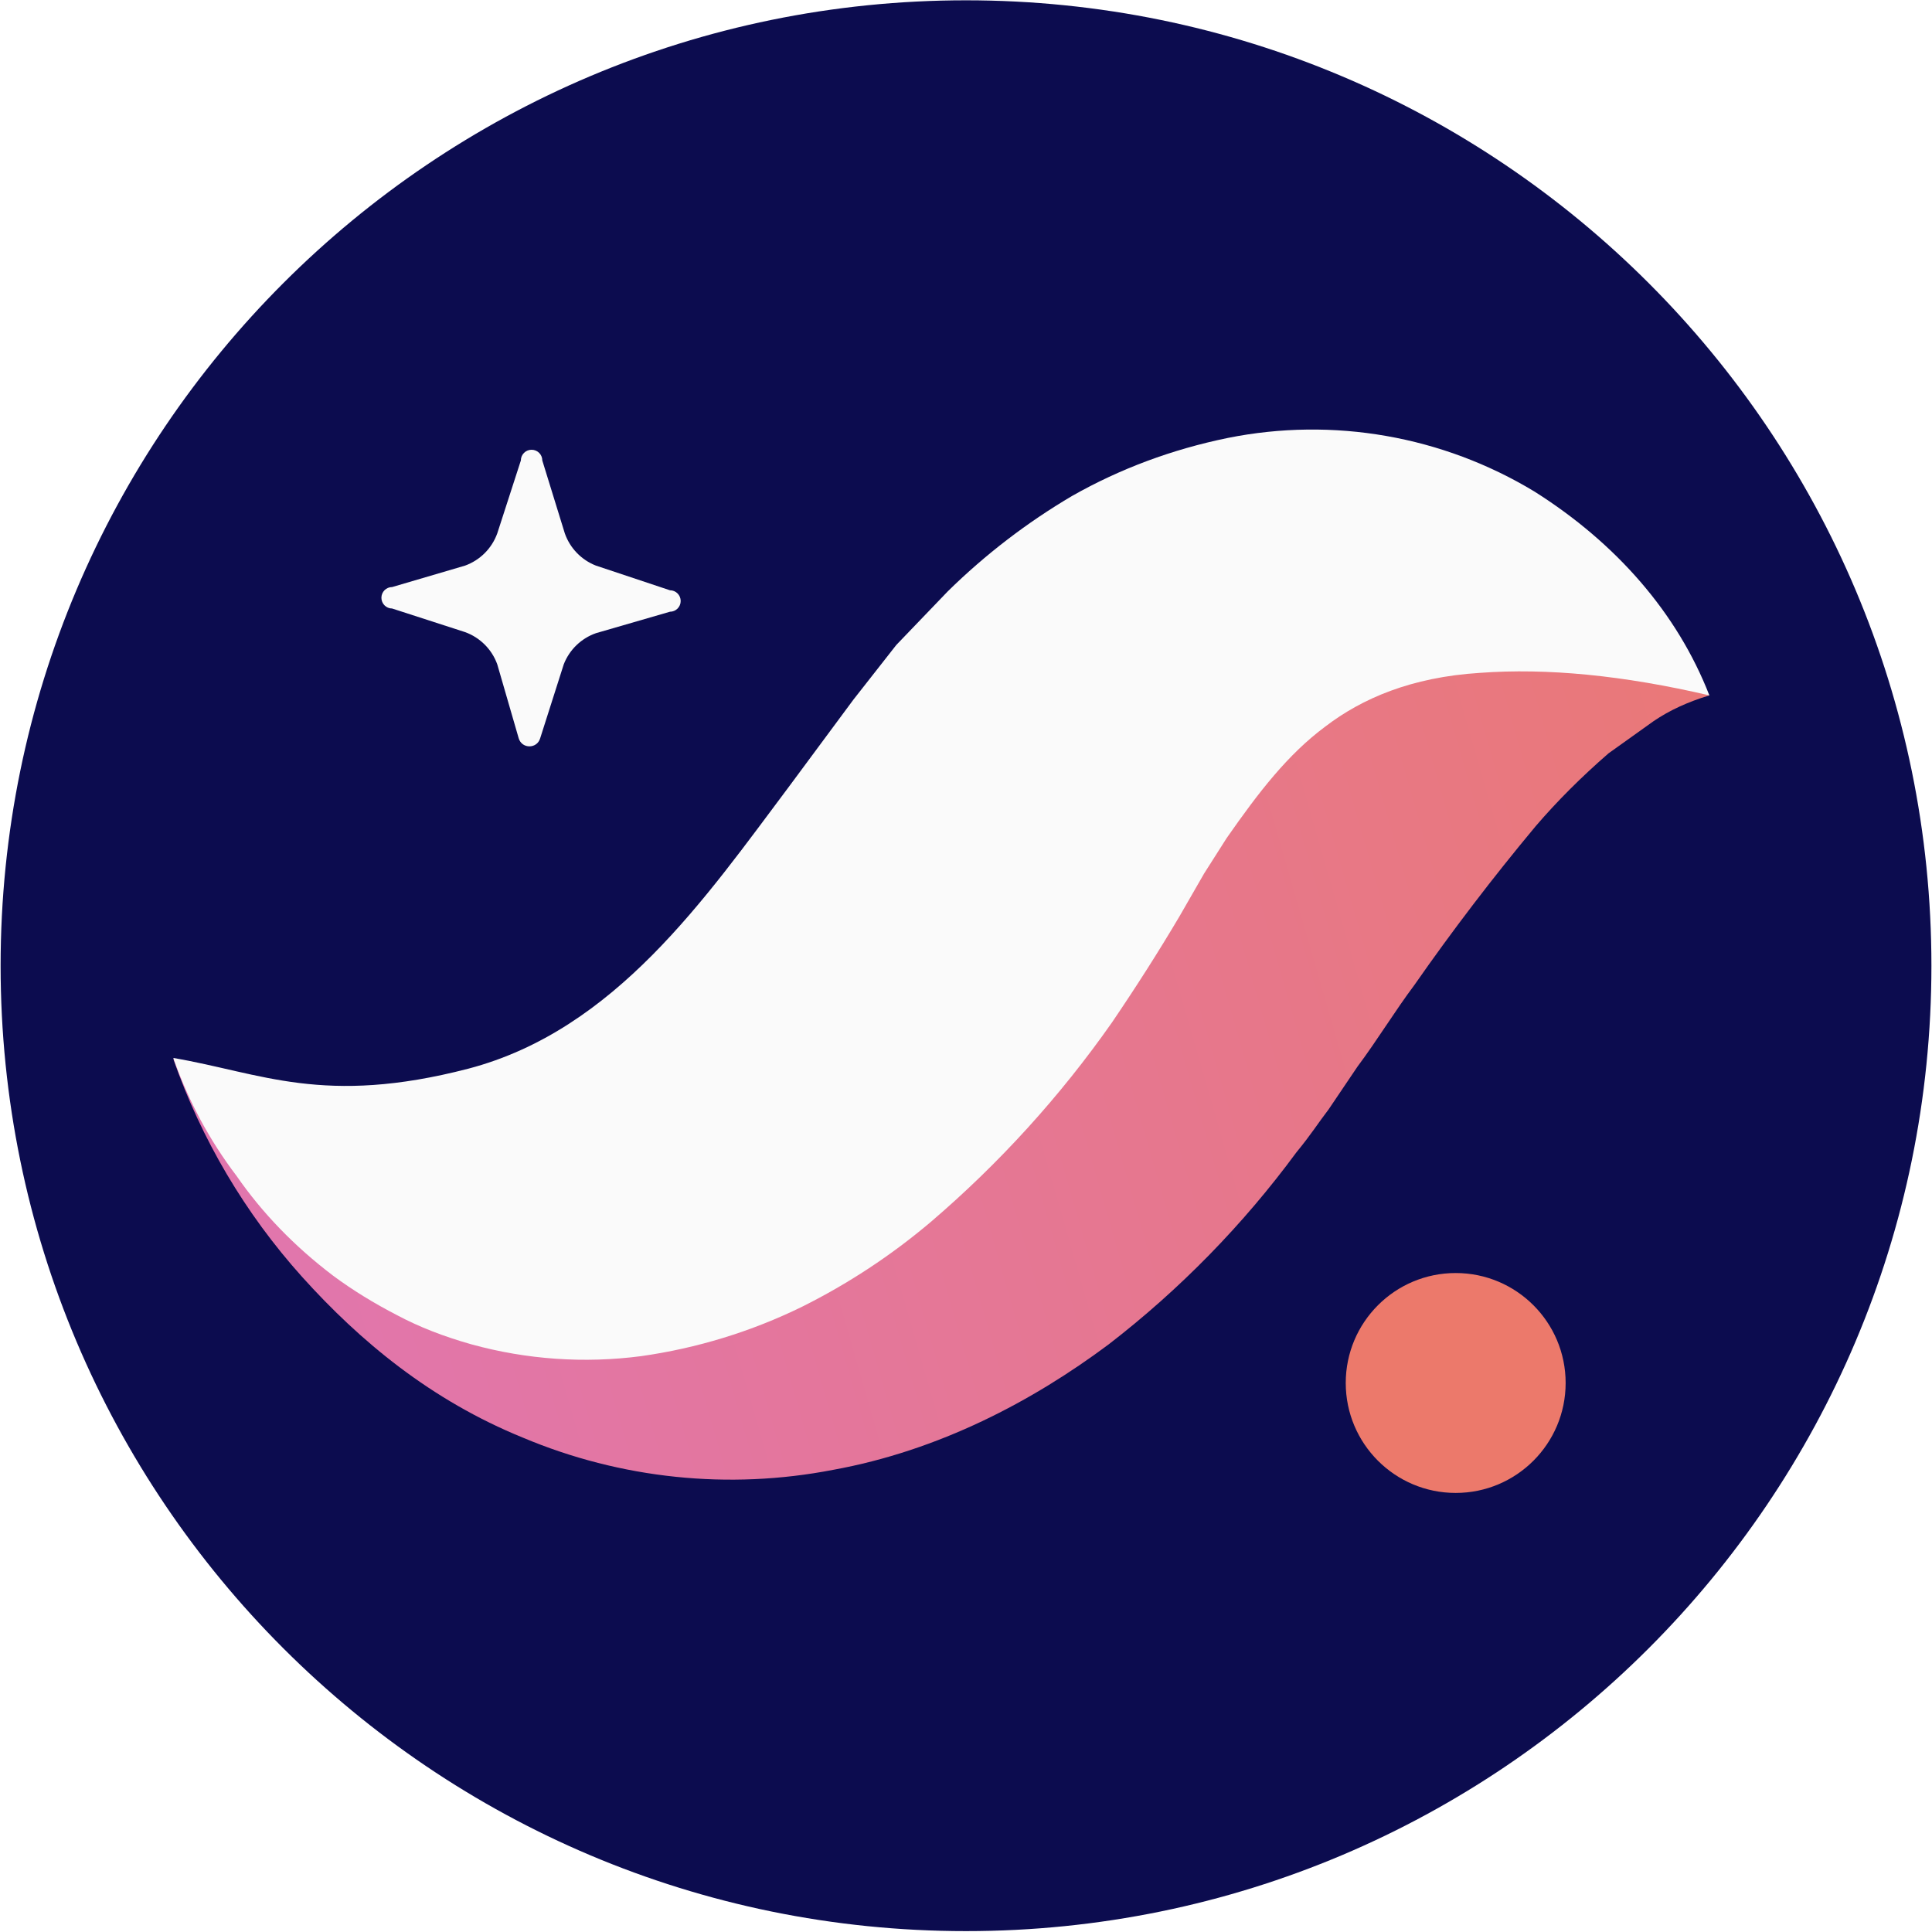
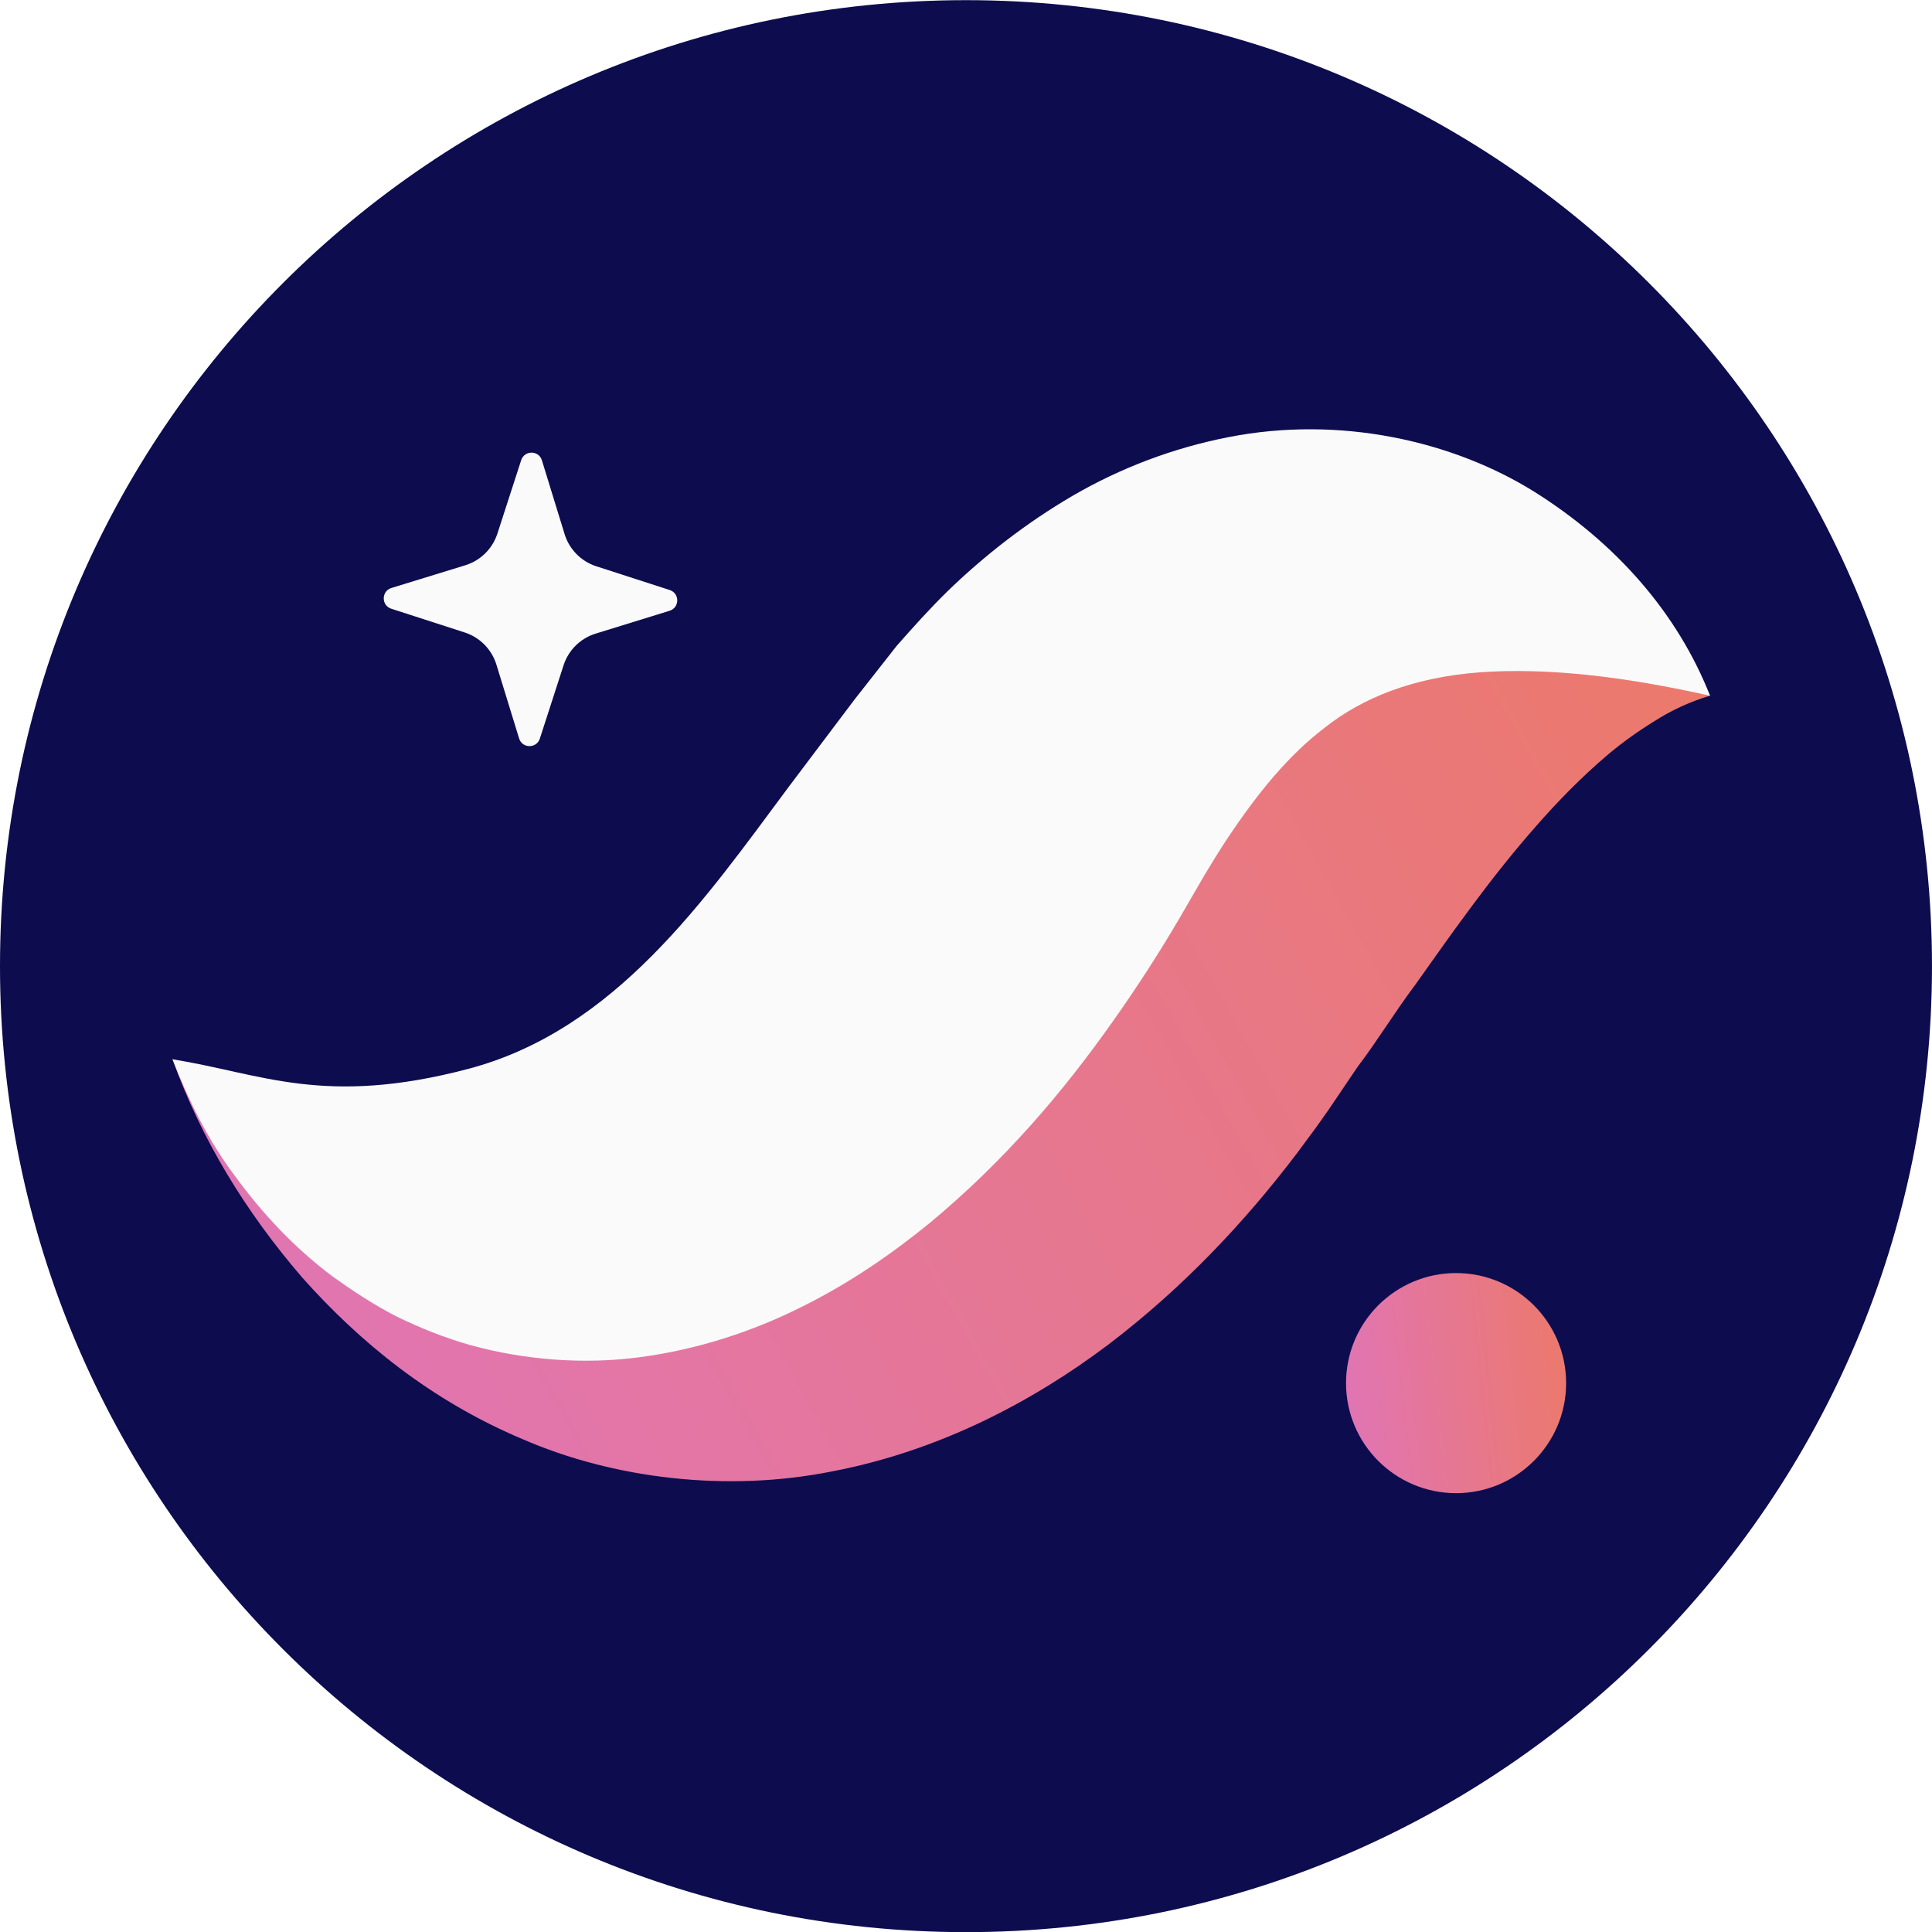
<svg xmlns="http://www.w3.org/2000/svg" viewBox="0 0 64 64">
-   <g transform="translate(-10.64 -10.65)scale(3.55337)">
-     <path fill="#0C0C4F" fill-rule="evenodd" d="M3 12a9 9 0 1 0 18 0 9 9 0 0 0-18 0" clip-rule="evenodd" />
-     <path fill="#FAFAFA" fill-rule="evenodd" d="m8.03 9.88.22-.69a.5.5 0 0 1 .3-.29l.69-.2a.09.09 0 0 0 0-.2l-.69-.23a.5.5 0 0 1-.29-.3l-.21-.68a.1.1 0 0 0-.2 0l-.22.68a.5.5 0 0 1-.3.3l-.68.2a.09.09 0 0 0 0 .2l.68.22a.5.5 0 0 1 .3.3l.2.69c.03.1.17.1.2 0" clip-rule="evenodd" />
-     <path fill="url(#grad)" fill-rule="evenodd" d="M18.93 9.48c-.28-.32-.73-.5-1.16-.57a4 4 0 0 0-1.32.01c-.87.15-1.66.51-2.34.95q-.53.34-.98.73-.24.2-.44.4l-.4.4a16 16 0 0 1-1.25 1.2q-.61.5-1.18.76-.54.28-1.3.3-.8.02-1.81-.23c-.66-.15-1.36-.37-2.14-.56a6 6 0 0 0 1.2 2.03c.54.6 1.2 1.15 2.06 1.5a5 5 0 0 0 2.89.3c.99-.18 1.86-.64 2.57-1.17a9 9 0 0 0 1.75-1.79c.14-.17.2-.27.3-.4l.27-.4c.18-.24.35-.52.53-.76q.53-.76 1.13-1.48.3-.35.68-.68l.42-.3q.22-.15.52-.24" clip-rule="evenodd" />
-     <path fill="#FAFAFA" fill-rule="evenodd" d="M18.93 9.48c-.3-.77-.87-1.42-1.63-1.9a4 4 0 0 0-2.86-.5q-.78.16-1.45.54a6 6 0 0 0-1.16.89l-.48.5-.4.51-.6.81c-.78 1.04-1.62 2.27-2.99 2.63-1.35.35-1.93.04-2.75-.1q.21.6.59 1.1.36.52.9.93.27.2.6.37.3.16.69.27a4 4 0 0 0 1.58.11 5 5 0 0 0 1.5-.46 6 6 0 0 0 1.2-.79 10 10 0 0 0 1.69-1.86q.34-.5.63-.99l.23-.4.21-.33c.3-.43.57-.78.92-1.04.34-.26.8-.46 1.44-.5q.94-.07 2.14.21" clip-rule="evenodd" />
-     <path fill="#EC796B" fill-rule="evenodd" d="M15.54 15.89a1.02 1.02 0 1 0 2.05 0 1.02 1.02 0 0 0-2.05 0" clip-rule="evenodd" />
+   <g transform="translate(0 -.4)scale(.40506)">
+     <path fill="#0C0C4F" fill-rule="evenodd" d="M0 80c0 43.63 35.37 79 79 79s79-35.37 79-79S122.63 1 79 1 0 36.37 0 80" />
+     <path fill="#FAFAFA" fill-rule="evenodd" d="m44.15 61.39 1.95-6.03a4 4 0 0 1 2.6-2.55l6.05-1.87c.84-.25.85-1.43.02-1.7l-6.03-1.95a4 4 0 0 1-2.56-2.6l-1.86-6.05c-.25-.84-1.43-.85-1.7-.01l-1.95 6.02a4 4 0 0 1-2.6 2.56l-6.05 1.86c-.84.25-.85 1.43-.02 1.7l6.03 1.95a4 4 0 0 1 2.56 2.6l1.86 6.05c.25.84 1.43.85 1.7.02" />
+     <path fill="url(#sn-a)" fill-rule="evenodd" d="M139.85 57.88c-2.5-2.8-6.4-4.36-10.18-5-3.82-.63-7.82-.57-11.59.1-7.62 1.29-14.55 4.45-20.6 8.34-3.13 1.91-5.8 4.12-8.58 6.38-1.33 1.14-2.55 2.35-3.82 3.55l-3.46 3.44c-3.77 3.94-7.48 7.52-11.07 10.5-3.6 2.95-6.98 5.2-10.3 6.77s-6.87 2.5-11.5 2.65c-4.59.16-10.02-.67-15.83-2.03-5.84-1.36-11.97-3.3-18.82-4.97 2.4 6.63 6 12.49 10.61 17.85 4.68 5.26 10.52 10.06 18.02 13.22 7.4 3.22 16.69 4.38 25.37 2.63 8.71-1.67 16.36-5.7 22.54-10.36 6.19-4.71 11.2-10.08 15.43-15.65 1.16-1.55 1.78-2.4 2.62-3.61l2.34-3.46c1.62-2.13 3.1-4.57 4.7-6.69 3.14-4.43 6.25-8.86 9.85-12.94 1.81-2.07 3.73-4.05 5.99-5.96q1.67-1.4 3.69-2.65a18 18 0 0 1 4.59-2.11" />
+     <path fill="#FAFAFA" fill-rule="evenodd" d="M139.85 57.88c-2.68-6.77-7.67-12.46-14.36-16.67-6.65-4.15-15.88-6.27-25.04-4.47a41 41 0 0 0-12.74 4.8c-3.83 2.24-7.26 4.93-10.23 7.81-1.48 1.45-2.83 2.96-4.16 4.47l-3.47 4.42-5.35 7.1C57.68 74.5 50.34 85.22 38.3 88.4c-11.84 3.12-16.97.36-24.19-.78 1.32 3.4 2.96 6.72 5.17 9.63 2.18 2.97 4.75 5.76 7.95 8.15 1.61 1.15 3.32 2.29 5.2 3.25 1.9.93 3.93 1.75 6.1 2.36 4.31 1.18 9.17 1.6 13.88.96 4.7-.63 9.2-2.12 13.14-4.1 3.96-1.96 7.4-4.35 10.49-6.87 6.13-5.09 10.89-10.71 14.91-16.4a116 116 0 0 0 5.57-8.62l2-3.45c.6-1 1.23-2.02 1.85-2.96 2.54-3.8 5.02-6.84 8.03-9.12 2.97-2.34 7.1-4.07 12.63-4.48 5.5-.4 11.85.35 18.83 1.92" />
+     <path fill="url(#sn-b)" fill-rule="evenodd" d="M110.08 114.1a9 9 0 0 0 9 9c4.97 0 9-4.04 9-9s-4.03-9-9-9a9 9 0 0 0-9 9" />
    <defs>
-       <linearGradient id="grad" x1="20.9" x2="-13.61" y1="3.79" y2="13.74" gradientUnits="userSpaceOnUse">
+       <linearGradient id="sn-a" x1="139.18" x2="28.5" y1="55.5" y2="117" gradientUnits="userSpaceOnUse">
        <stop stop-color="#EC796B" />
-         <stop offset="1" stop-color="#D672EF" />
+         <stop offset="1" stop-color="#E175B1" />
+       </linearGradient>
+       <linearGradient id="sn-b" x1="128.07" x2="110.07" y1="107.78" y2="109.69" gradientUnits="userSpaceOnUse">
+         <stop stop-color="#EC796B" />
+         <stop offset="1" stop-color="#E175B1" />
      </linearGradient>
    </defs>
  </g>
</svg>
